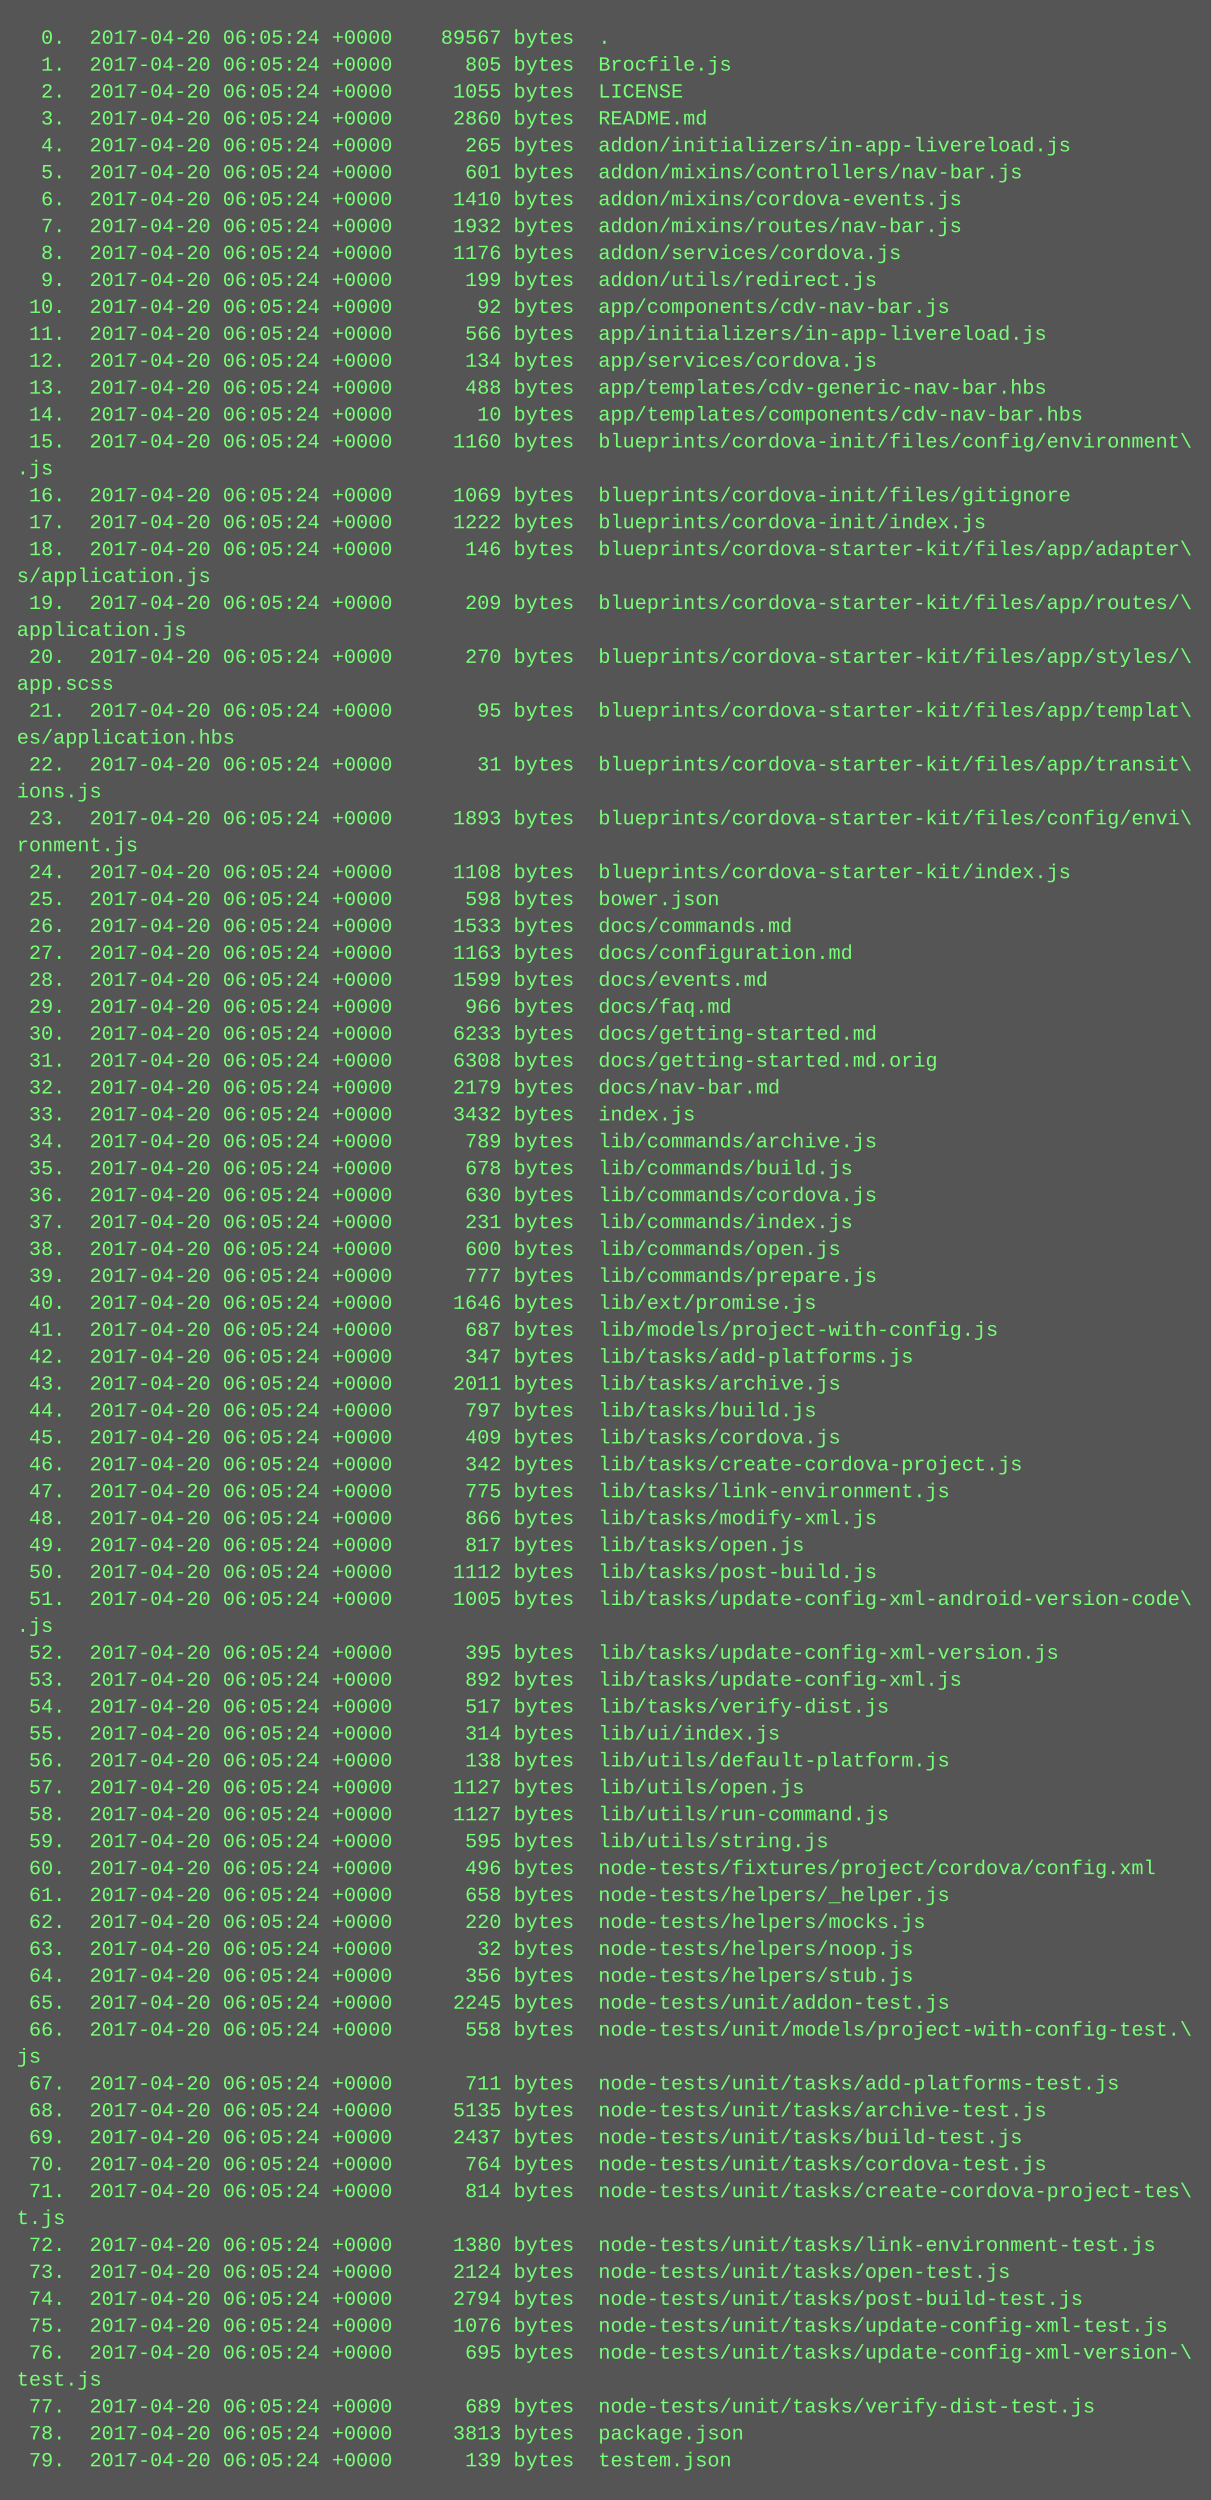
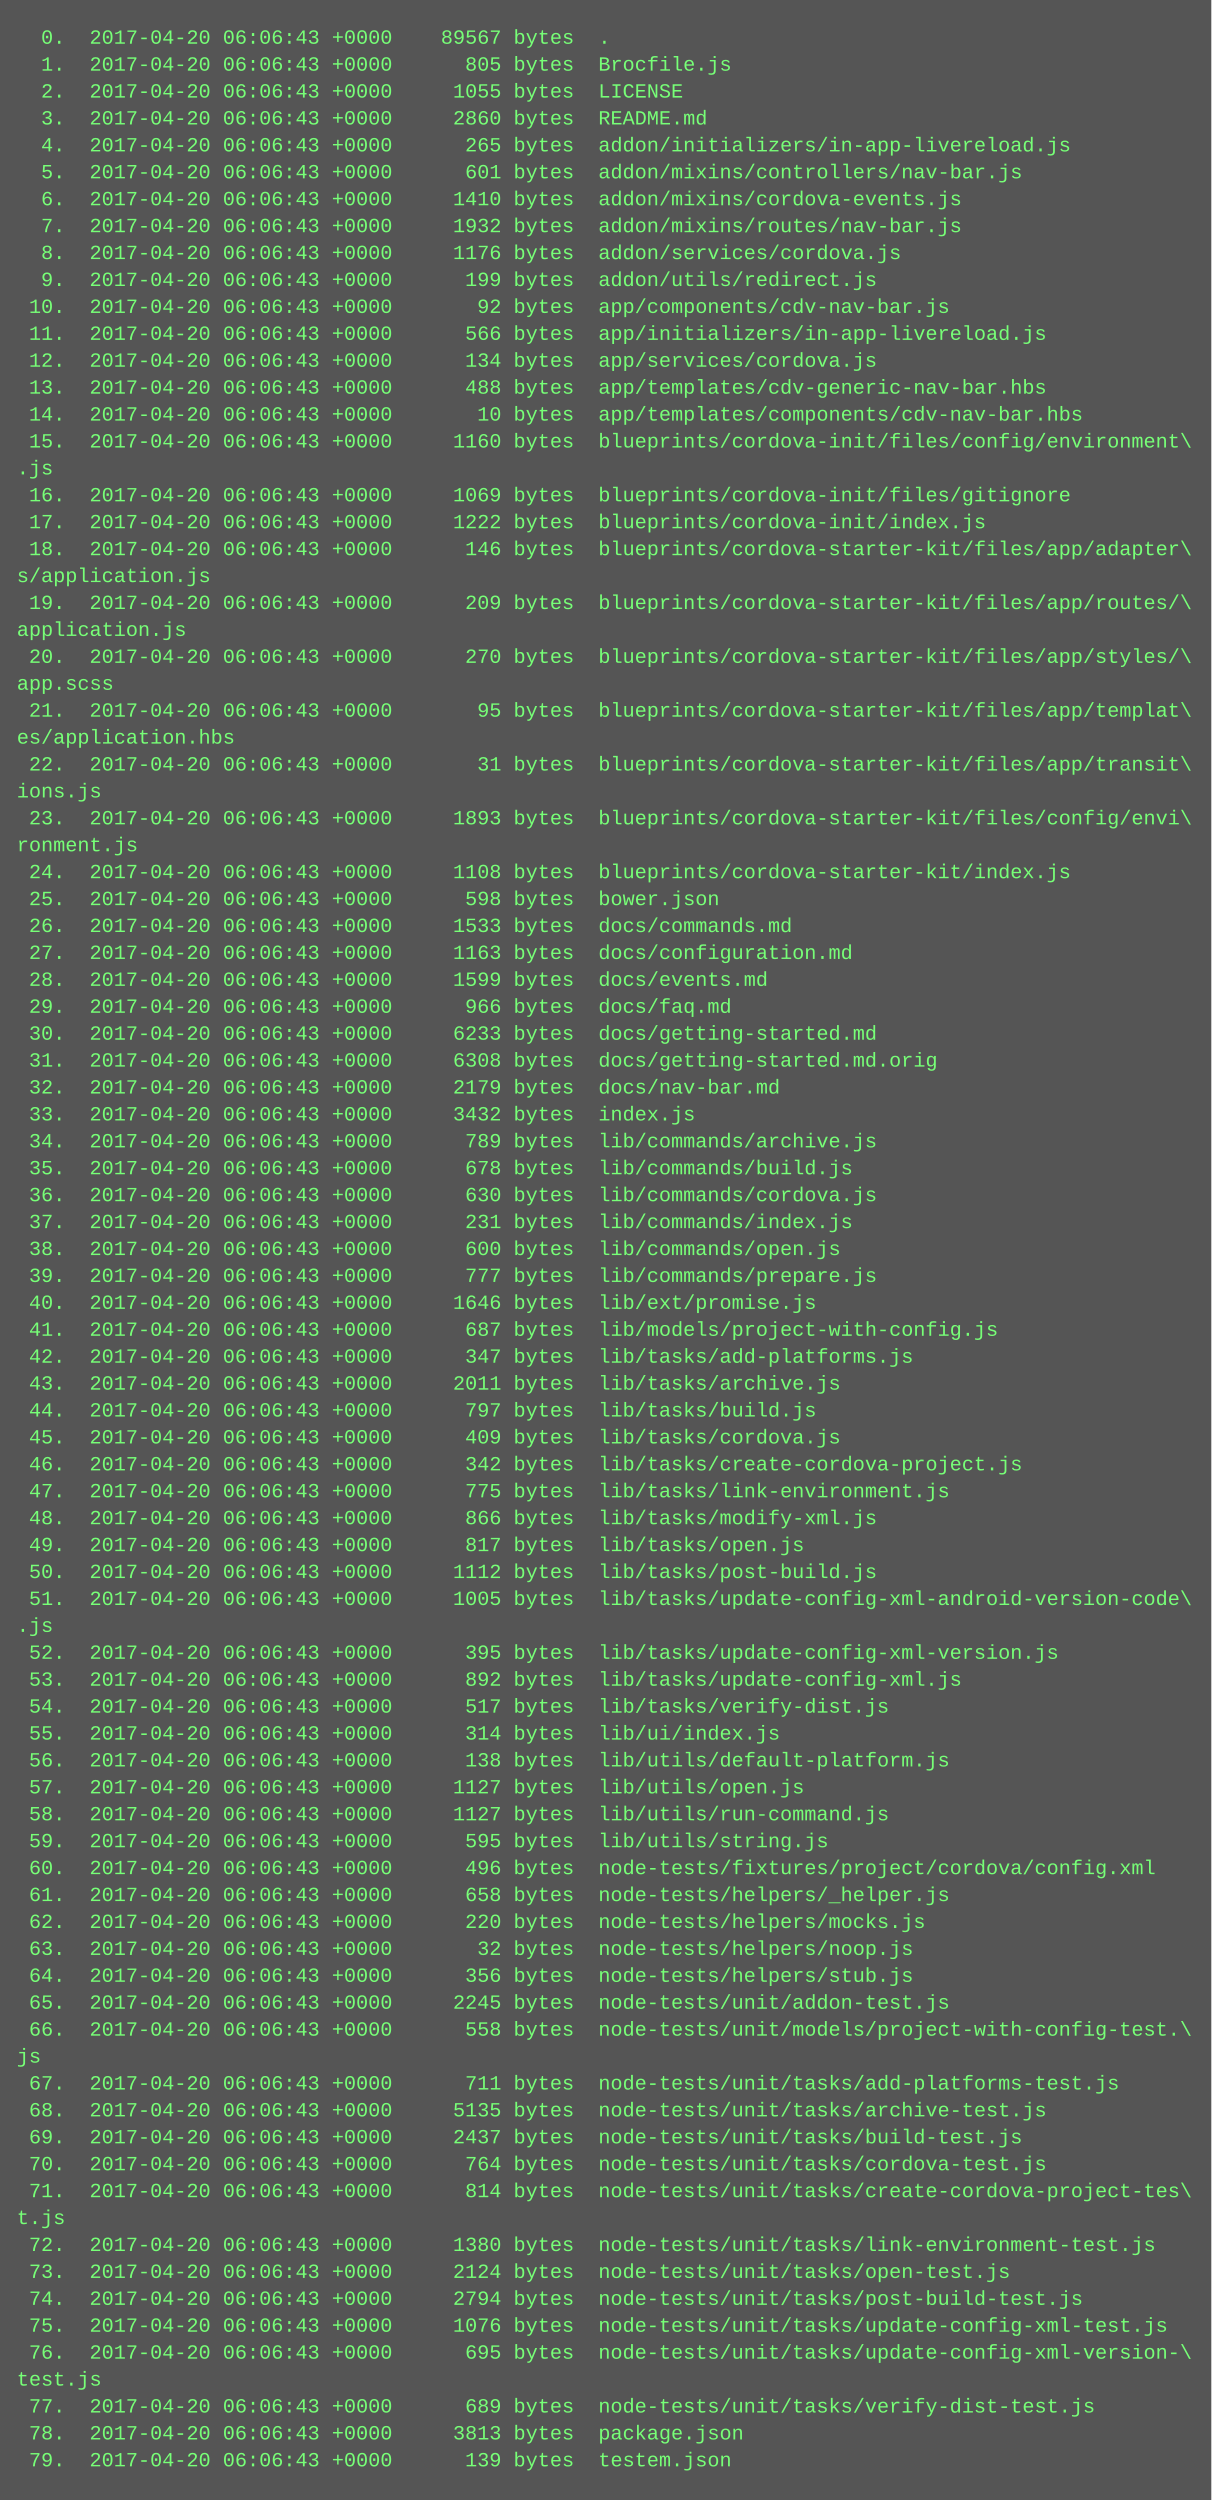
<svg xmlns="http://www.w3.org/2000/svg" height="1486" width="720">
  <rect height="1486" fill="#555" width="720" />
  <text fill="#7f7" font-family="Courier New" font-size="12" xml:space="preserve">
-     <tspan x="10" y="26">  0.  2017-04-20 06:05:24 +0000    89567 bytes  .</tspan>
-     <tspan x="10" y="42">  1.  2017-04-20 06:05:24 +0000      805 bytes  Brocfile.js</tspan>
-     <tspan x="10" y="58">  2.  2017-04-20 06:05:24 +0000     1055 bytes  LICENSE</tspan>
-     <tspan x="10" y="74">  3.  2017-04-20 06:05:24 +0000     2860 bytes  README.md</tspan>
-     <tspan x="10" y="90">  4.  2017-04-20 06:05:24 +0000      265 bytes  addon/initializers/in-app-livereload.js</tspan>
-     <tspan x="10" y="106">  5.  2017-04-20 06:05:24 +0000      601 bytes  addon/mixins/controllers/nav-bar.js</tspan>
-     <tspan x="10" y="122">  6.  2017-04-20 06:05:24 +0000     1410 bytes  addon/mixins/cordova-events.js</tspan>
-     <tspan x="10" y="138">  7.  2017-04-20 06:05:24 +0000     1932 bytes  addon/mixins/routes/nav-bar.js</tspan>
-     <tspan x="10" y="154">  8.  2017-04-20 06:05:24 +0000     1176 bytes  addon/services/cordova.js</tspan>
-     <tspan x="10" y="170">  9.  2017-04-20 06:05:24 +0000      199 bytes  addon/utils/redirect.js</tspan>
-     <tspan x="10" y="186"> 10.  2017-04-20 06:05:24 +0000       92 bytes  app/components/cdv-nav-bar.js</tspan>
-     <tspan x="10" y="202"> 11.  2017-04-20 06:05:24 +0000      566 bytes  app/initializers/in-app-livereload.js</tspan>
-     <tspan x="10" y="218"> 12.  2017-04-20 06:05:24 +0000      134 bytes  app/services/cordova.js</tspan>
-     <tspan x="10" y="234"> 13.  2017-04-20 06:05:24 +0000      488 bytes  app/templates/cdv-generic-nav-bar.hbs</tspan>
-     <tspan x="10" y="250"> 14.  2017-04-20 06:05:24 +0000       10 bytes  app/templates/components/cdv-nav-bar.hbs</tspan>
-     <tspan x="10" y="266"> 15.  2017-04-20 06:05:24 +0000     1160 bytes  blueprints/cordova-init/files/config/environment\</tspan>
+     <tspan x="10" y="26">  0.  2017-04-20 06:06:43 +0000    89567 bytes  .</tspan>
+     <tspan x="10" y="42">  1.  2017-04-20 06:06:43 +0000      805 bytes  Brocfile.js</tspan>
+     <tspan x="10" y="58">  2.  2017-04-20 06:06:43 +0000     1055 bytes  LICENSE</tspan>
+     <tspan x="10" y="74">  3.  2017-04-20 06:06:43 +0000     2860 bytes  README.md</tspan>
+     <tspan x="10" y="90">  4.  2017-04-20 06:06:43 +0000      265 bytes  addon/initializers/in-app-livereload.js</tspan>
+     <tspan x="10" y="106">  5.  2017-04-20 06:06:43 +0000      601 bytes  addon/mixins/controllers/nav-bar.js</tspan>
+     <tspan x="10" y="122">  6.  2017-04-20 06:06:43 +0000     1410 bytes  addon/mixins/cordova-events.js</tspan>
+     <tspan x="10" y="138">  7.  2017-04-20 06:06:43 +0000     1932 bytes  addon/mixins/routes/nav-bar.js</tspan>
+     <tspan x="10" y="154">  8.  2017-04-20 06:06:43 +0000     1176 bytes  addon/services/cordova.js</tspan>
+     <tspan x="10" y="170">  9.  2017-04-20 06:06:43 +0000      199 bytes  addon/utils/redirect.js</tspan>
+     <tspan x="10" y="186"> 10.  2017-04-20 06:06:43 +0000       92 bytes  app/components/cdv-nav-bar.js</tspan>
+     <tspan x="10" y="202"> 11.  2017-04-20 06:06:43 +0000      566 bytes  app/initializers/in-app-livereload.js</tspan>
+     <tspan x="10" y="218"> 12.  2017-04-20 06:06:43 +0000      134 bytes  app/services/cordova.js</tspan>
+     <tspan x="10" y="234"> 13.  2017-04-20 06:06:43 +0000      488 bytes  app/templates/cdv-generic-nav-bar.hbs</tspan>
+     <tspan x="10" y="250"> 14.  2017-04-20 06:06:43 +0000       10 bytes  app/templates/components/cdv-nav-bar.hbs</tspan>
+     <tspan x="10" y="266"> 15.  2017-04-20 06:06:43 +0000     1160 bytes  blueprints/cordova-init/files/config/environment\</tspan>
    <tspan x="10" y="282">.js</tspan>
-     <tspan x="10" y="298"> 16.  2017-04-20 06:05:24 +0000     1069 bytes  blueprints/cordova-init/files/gitignore</tspan>
-     <tspan x="10" y="314"> 17.  2017-04-20 06:05:24 +0000     1222 bytes  blueprints/cordova-init/index.js</tspan>
-     <tspan x="10" y="330"> 18.  2017-04-20 06:05:24 +0000      146 bytes  blueprints/cordova-starter-kit/files/app/adapter\</tspan>
+     <tspan x="10" y="298"> 16.  2017-04-20 06:06:43 +0000     1069 bytes  blueprints/cordova-init/files/gitignore</tspan>
+     <tspan x="10" y="314"> 17.  2017-04-20 06:06:43 +0000     1222 bytes  blueprints/cordova-init/index.js</tspan>
+     <tspan x="10" y="330"> 18.  2017-04-20 06:06:43 +0000      146 bytes  blueprints/cordova-starter-kit/files/app/adapter\</tspan>
    <tspan x="10" y="346">s/application.js</tspan>
-     <tspan x="10" y="362"> 19.  2017-04-20 06:05:24 +0000      209 bytes  blueprints/cordova-starter-kit/files/app/routes/\</tspan>
+     <tspan x="10" y="362"> 19.  2017-04-20 06:06:43 +0000      209 bytes  blueprints/cordova-starter-kit/files/app/routes/\</tspan>
    <tspan x="10" y="378">application.js</tspan>
-     <tspan x="10" y="394"> 20.  2017-04-20 06:05:24 +0000      270 bytes  blueprints/cordova-starter-kit/files/app/styles/\</tspan>
+     <tspan x="10" y="394"> 20.  2017-04-20 06:06:43 +0000      270 bytes  blueprints/cordova-starter-kit/files/app/styles/\</tspan>
    <tspan x="10" y="410">app.scss</tspan>
-     <tspan x="10" y="426"> 21.  2017-04-20 06:05:24 +0000       95 bytes  blueprints/cordova-starter-kit/files/app/templat\</tspan>
+     <tspan x="10" y="426"> 21.  2017-04-20 06:06:43 +0000       95 bytes  blueprints/cordova-starter-kit/files/app/templat\</tspan>
    <tspan x="10" y="442">es/application.hbs</tspan>
-     <tspan x="10" y="458"> 22.  2017-04-20 06:05:24 +0000       31 bytes  blueprints/cordova-starter-kit/files/app/transit\</tspan>
+     <tspan x="10" y="458"> 22.  2017-04-20 06:06:43 +0000       31 bytes  blueprints/cordova-starter-kit/files/app/transit\</tspan>
    <tspan x="10" y="474">ions.js</tspan>
-     <tspan x="10" y="490"> 23.  2017-04-20 06:05:24 +0000     1893 bytes  blueprints/cordova-starter-kit/files/config/envi\</tspan>
+     <tspan x="10" y="490"> 23.  2017-04-20 06:06:43 +0000     1893 bytes  blueprints/cordova-starter-kit/files/config/envi\</tspan>
    <tspan x="10" y="506">ronment.js</tspan>
-     <tspan x="10" y="522"> 24.  2017-04-20 06:05:24 +0000     1108 bytes  blueprints/cordova-starter-kit/index.js</tspan>
-     <tspan x="10" y="538"> 25.  2017-04-20 06:05:24 +0000      598 bytes  bower.json</tspan>
-     <tspan x="10" y="554"> 26.  2017-04-20 06:05:24 +0000     1533 bytes  docs/commands.md</tspan>
-     <tspan x="10" y="570"> 27.  2017-04-20 06:05:24 +0000     1163 bytes  docs/configuration.md</tspan>
-     <tspan x="10" y="586"> 28.  2017-04-20 06:05:24 +0000     1599 bytes  docs/events.md</tspan>
-     <tspan x="10" y="602"> 29.  2017-04-20 06:05:24 +0000      966 bytes  docs/faq.md</tspan>
-     <tspan x="10" y="618"> 30.  2017-04-20 06:05:24 +0000     6233 bytes  docs/getting-started.md</tspan>
-     <tspan x="10" y="634"> 31.  2017-04-20 06:05:24 +0000     6308 bytes  docs/getting-started.md.orig</tspan>
-     <tspan x="10" y="650"> 32.  2017-04-20 06:05:24 +0000     2179 bytes  docs/nav-bar.md</tspan>
-     <tspan x="10" y="666"> 33.  2017-04-20 06:05:24 +0000     3432 bytes  index.js</tspan>
-     <tspan x="10" y="682"> 34.  2017-04-20 06:05:24 +0000      789 bytes  lib/commands/archive.js</tspan>
-     <tspan x="10" y="698"> 35.  2017-04-20 06:05:24 +0000      678 bytes  lib/commands/build.js</tspan>
-     <tspan x="10" y="714"> 36.  2017-04-20 06:05:24 +0000      630 bytes  lib/commands/cordova.js</tspan>
-     <tspan x="10" y="730"> 37.  2017-04-20 06:05:24 +0000      231 bytes  lib/commands/index.js</tspan>
-     <tspan x="10" y="746"> 38.  2017-04-20 06:05:24 +0000      600 bytes  lib/commands/open.js</tspan>
-     <tspan x="10" y="762"> 39.  2017-04-20 06:05:24 +0000      777 bytes  lib/commands/prepare.js</tspan>
-     <tspan x="10" y="778"> 40.  2017-04-20 06:05:24 +0000     1646 bytes  lib/ext/promise.js</tspan>
-     <tspan x="10" y="794"> 41.  2017-04-20 06:05:24 +0000      687 bytes  lib/models/project-with-config.js</tspan>
-     <tspan x="10" y="810"> 42.  2017-04-20 06:05:24 +0000      347 bytes  lib/tasks/add-platforms.js</tspan>
-     <tspan x="10" y="826"> 43.  2017-04-20 06:05:24 +0000     2011 bytes  lib/tasks/archive.js</tspan>
-     <tspan x="10" y="842"> 44.  2017-04-20 06:05:24 +0000      797 bytes  lib/tasks/build.js</tspan>
-     <tspan x="10" y="858"> 45.  2017-04-20 06:05:24 +0000      409 bytes  lib/tasks/cordova.js</tspan>
-     <tspan x="10" y="874"> 46.  2017-04-20 06:05:24 +0000      342 bytes  lib/tasks/create-cordova-project.js</tspan>
-     <tspan x="10" y="890"> 47.  2017-04-20 06:05:24 +0000      775 bytes  lib/tasks/link-environment.js</tspan>
-     <tspan x="10" y="906"> 48.  2017-04-20 06:05:24 +0000      866 bytes  lib/tasks/modify-xml.js</tspan>
-     <tspan x="10" y="922"> 49.  2017-04-20 06:05:24 +0000      817 bytes  lib/tasks/open.js</tspan>
-     <tspan x="10" y="938"> 50.  2017-04-20 06:05:24 +0000     1112 bytes  lib/tasks/post-build.js</tspan>
-     <tspan x="10" y="954"> 51.  2017-04-20 06:05:24 +0000     1005 bytes  lib/tasks/update-config-xml-android-version-code\</tspan>
+     <tspan x="10" y="522"> 24.  2017-04-20 06:06:43 +0000     1108 bytes  blueprints/cordova-starter-kit/index.js</tspan>
+     <tspan x="10" y="538"> 25.  2017-04-20 06:06:43 +0000      598 bytes  bower.json</tspan>
+     <tspan x="10" y="554"> 26.  2017-04-20 06:06:43 +0000     1533 bytes  docs/commands.md</tspan>
+     <tspan x="10" y="570"> 27.  2017-04-20 06:06:43 +0000     1163 bytes  docs/configuration.md</tspan>
+     <tspan x="10" y="586"> 28.  2017-04-20 06:06:43 +0000     1599 bytes  docs/events.md</tspan>
+     <tspan x="10" y="602"> 29.  2017-04-20 06:06:43 +0000      966 bytes  docs/faq.md</tspan>
+     <tspan x="10" y="618"> 30.  2017-04-20 06:06:43 +0000     6233 bytes  docs/getting-started.md</tspan>
+     <tspan x="10" y="634"> 31.  2017-04-20 06:06:43 +0000     6308 bytes  docs/getting-started.md.orig</tspan>
+     <tspan x="10" y="650"> 32.  2017-04-20 06:06:43 +0000     2179 bytes  docs/nav-bar.md</tspan>
+     <tspan x="10" y="666"> 33.  2017-04-20 06:06:43 +0000     3432 bytes  index.js</tspan>
+     <tspan x="10" y="682"> 34.  2017-04-20 06:06:43 +0000      789 bytes  lib/commands/archive.js</tspan>
+     <tspan x="10" y="698"> 35.  2017-04-20 06:06:43 +0000      678 bytes  lib/commands/build.js</tspan>
+     <tspan x="10" y="714"> 36.  2017-04-20 06:06:43 +0000      630 bytes  lib/commands/cordova.js</tspan>
+     <tspan x="10" y="730"> 37.  2017-04-20 06:06:43 +0000      231 bytes  lib/commands/index.js</tspan>
+     <tspan x="10" y="746"> 38.  2017-04-20 06:06:43 +0000      600 bytes  lib/commands/open.js</tspan>
+     <tspan x="10" y="762"> 39.  2017-04-20 06:06:43 +0000      777 bytes  lib/commands/prepare.js</tspan>
+     <tspan x="10" y="778"> 40.  2017-04-20 06:06:43 +0000     1646 bytes  lib/ext/promise.js</tspan>
+     <tspan x="10" y="794"> 41.  2017-04-20 06:06:43 +0000      687 bytes  lib/models/project-with-config.js</tspan>
+     <tspan x="10" y="810"> 42.  2017-04-20 06:06:43 +0000      347 bytes  lib/tasks/add-platforms.js</tspan>
+     <tspan x="10" y="826"> 43.  2017-04-20 06:06:43 +0000     2011 bytes  lib/tasks/archive.js</tspan>
+     <tspan x="10" y="842"> 44.  2017-04-20 06:06:43 +0000      797 bytes  lib/tasks/build.js</tspan>
+     <tspan x="10" y="858"> 45.  2017-04-20 06:06:43 +0000      409 bytes  lib/tasks/cordova.js</tspan>
+     <tspan x="10" y="874"> 46.  2017-04-20 06:06:43 +0000      342 bytes  lib/tasks/create-cordova-project.js</tspan>
+     <tspan x="10" y="890"> 47.  2017-04-20 06:06:43 +0000      775 bytes  lib/tasks/link-environment.js</tspan>
+     <tspan x="10" y="906"> 48.  2017-04-20 06:06:43 +0000      866 bytes  lib/tasks/modify-xml.js</tspan>
+     <tspan x="10" y="922"> 49.  2017-04-20 06:06:43 +0000      817 bytes  lib/tasks/open.js</tspan>
+     <tspan x="10" y="938"> 50.  2017-04-20 06:06:43 +0000     1112 bytes  lib/tasks/post-build.js</tspan>
+     <tspan x="10" y="954"> 51.  2017-04-20 06:06:43 +0000     1005 bytes  lib/tasks/update-config-xml-android-version-code\</tspan>
    <tspan x="10" y="970">.js</tspan>
-     <tspan x="10" y="986"> 52.  2017-04-20 06:05:24 +0000      395 bytes  lib/tasks/update-config-xml-version.js</tspan>
-     <tspan x="10" y="1002"> 53.  2017-04-20 06:05:24 +0000      892 bytes  lib/tasks/update-config-xml.js</tspan>
-     <tspan x="10" y="1018"> 54.  2017-04-20 06:05:24 +0000      517 bytes  lib/tasks/verify-dist.js</tspan>
-     <tspan x="10" y="1034"> 55.  2017-04-20 06:05:24 +0000      314 bytes  lib/ui/index.js</tspan>
-     <tspan x="10" y="1050"> 56.  2017-04-20 06:05:24 +0000      138 bytes  lib/utils/default-platform.js</tspan>
-     <tspan x="10" y="1066"> 57.  2017-04-20 06:05:24 +0000     1127 bytes  lib/utils/open.js</tspan>
-     <tspan x="10" y="1082"> 58.  2017-04-20 06:05:24 +0000     1127 bytes  lib/utils/run-command.js</tspan>
-     <tspan x="10" y="1098"> 59.  2017-04-20 06:05:24 +0000      595 bytes  lib/utils/string.js</tspan>
-     <tspan x="10" y="1114"> 60.  2017-04-20 06:05:24 +0000      496 bytes  node-tests/fixtures/project/cordova/config.xml</tspan>
-     <tspan x="10" y="1130"> 61.  2017-04-20 06:05:24 +0000      658 bytes  node-tests/helpers/_helper.js</tspan>
-     <tspan x="10" y="1146"> 62.  2017-04-20 06:05:24 +0000      220 bytes  node-tests/helpers/mocks.js</tspan>
-     <tspan x="10" y="1162"> 63.  2017-04-20 06:05:24 +0000       32 bytes  node-tests/helpers/noop.js</tspan>
-     <tspan x="10" y="1178"> 64.  2017-04-20 06:05:24 +0000      356 bytes  node-tests/helpers/stub.js</tspan>
-     <tspan x="10" y="1194"> 65.  2017-04-20 06:05:24 +0000     2245 bytes  node-tests/unit/addon-test.js</tspan>
-     <tspan x="10" y="1210"> 66.  2017-04-20 06:05:24 +0000      558 bytes  node-tests/unit/models/project-with-config-test.\</tspan>
+     <tspan x="10" y="986"> 52.  2017-04-20 06:06:43 +0000      395 bytes  lib/tasks/update-config-xml-version.js</tspan>
+     <tspan x="10" y="1002"> 53.  2017-04-20 06:06:43 +0000      892 bytes  lib/tasks/update-config-xml.js</tspan>
+     <tspan x="10" y="1018"> 54.  2017-04-20 06:06:43 +0000      517 bytes  lib/tasks/verify-dist.js</tspan>
+     <tspan x="10" y="1034"> 55.  2017-04-20 06:06:43 +0000      314 bytes  lib/ui/index.js</tspan>
+     <tspan x="10" y="1050"> 56.  2017-04-20 06:06:43 +0000      138 bytes  lib/utils/default-platform.js</tspan>
+     <tspan x="10" y="1066"> 57.  2017-04-20 06:06:43 +0000     1127 bytes  lib/utils/open.js</tspan>
+     <tspan x="10" y="1082"> 58.  2017-04-20 06:06:43 +0000     1127 bytes  lib/utils/run-command.js</tspan>
+     <tspan x="10" y="1098"> 59.  2017-04-20 06:06:43 +0000      595 bytes  lib/utils/string.js</tspan>
+     <tspan x="10" y="1114"> 60.  2017-04-20 06:06:43 +0000      496 bytes  node-tests/fixtures/project/cordova/config.xml</tspan>
+     <tspan x="10" y="1130"> 61.  2017-04-20 06:06:43 +0000      658 bytes  node-tests/helpers/_helper.js</tspan>
+     <tspan x="10" y="1146"> 62.  2017-04-20 06:06:43 +0000      220 bytes  node-tests/helpers/mocks.js</tspan>
+     <tspan x="10" y="1162"> 63.  2017-04-20 06:06:43 +0000       32 bytes  node-tests/helpers/noop.js</tspan>
+     <tspan x="10" y="1178"> 64.  2017-04-20 06:06:43 +0000      356 bytes  node-tests/helpers/stub.js</tspan>
+     <tspan x="10" y="1194"> 65.  2017-04-20 06:06:43 +0000     2245 bytes  node-tests/unit/addon-test.js</tspan>
+     <tspan x="10" y="1210"> 66.  2017-04-20 06:06:43 +0000      558 bytes  node-tests/unit/models/project-with-config-test.\</tspan>
    <tspan x="10" y="1226">js</tspan>
-     <tspan x="10" y="1242"> 67.  2017-04-20 06:05:24 +0000      711 bytes  node-tests/unit/tasks/add-platforms-test.js</tspan>
-     <tspan x="10" y="1258"> 68.  2017-04-20 06:05:24 +0000     5135 bytes  node-tests/unit/tasks/archive-test.js</tspan>
-     <tspan x="10" y="1274"> 69.  2017-04-20 06:05:24 +0000     2437 bytes  node-tests/unit/tasks/build-test.js</tspan>
-     <tspan x="10" y="1290"> 70.  2017-04-20 06:05:24 +0000      764 bytes  node-tests/unit/tasks/cordova-test.js</tspan>
-     <tspan x="10" y="1306"> 71.  2017-04-20 06:05:24 +0000      814 bytes  node-tests/unit/tasks/create-cordova-project-tes\</tspan>
+     <tspan x="10" y="1242"> 67.  2017-04-20 06:06:43 +0000      711 bytes  node-tests/unit/tasks/add-platforms-test.js</tspan>
+     <tspan x="10" y="1258"> 68.  2017-04-20 06:06:43 +0000     5135 bytes  node-tests/unit/tasks/archive-test.js</tspan>
+     <tspan x="10" y="1274"> 69.  2017-04-20 06:06:43 +0000     2437 bytes  node-tests/unit/tasks/build-test.js</tspan>
+     <tspan x="10" y="1290"> 70.  2017-04-20 06:06:43 +0000      764 bytes  node-tests/unit/tasks/cordova-test.js</tspan>
+     <tspan x="10" y="1306"> 71.  2017-04-20 06:06:43 +0000      814 bytes  node-tests/unit/tasks/create-cordova-project-tes\</tspan>
    <tspan x="10" y="1322">t.js</tspan>
-     <tspan x="10" y="1338"> 72.  2017-04-20 06:05:24 +0000     1380 bytes  node-tests/unit/tasks/link-environment-test.js</tspan>
-     <tspan x="10" y="1354"> 73.  2017-04-20 06:05:24 +0000     2124 bytes  node-tests/unit/tasks/open-test.js</tspan>
-     <tspan x="10" y="1370"> 74.  2017-04-20 06:05:24 +0000     2794 bytes  node-tests/unit/tasks/post-build-test.js</tspan>
-     <tspan x="10" y="1386"> 75.  2017-04-20 06:05:24 +0000     1076 bytes  node-tests/unit/tasks/update-config-xml-test.js</tspan>
-     <tspan x="10" y="1402"> 76.  2017-04-20 06:05:24 +0000      695 bytes  node-tests/unit/tasks/update-config-xml-version-\</tspan>
+     <tspan x="10" y="1338"> 72.  2017-04-20 06:06:43 +0000     1380 bytes  node-tests/unit/tasks/link-environment-test.js</tspan>
+     <tspan x="10" y="1354"> 73.  2017-04-20 06:06:43 +0000     2124 bytes  node-tests/unit/tasks/open-test.js</tspan>
+     <tspan x="10" y="1370"> 74.  2017-04-20 06:06:43 +0000     2794 bytes  node-tests/unit/tasks/post-build-test.js</tspan>
+     <tspan x="10" y="1386"> 75.  2017-04-20 06:06:43 +0000     1076 bytes  node-tests/unit/tasks/update-config-xml-test.js</tspan>
+     <tspan x="10" y="1402"> 76.  2017-04-20 06:06:43 +0000      695 bytes  node-tests/unit/tasks/update-config-xml-version-\</tspan>
    <tspan x="10" y="1418">test.js</tspan>
-     <tspan x="10" y="1434"> 77.  2017-04-20 06:05:24 +0000      689 bytes  node-tests/unit/tasks/verify-dist-test.js</tspan>
-     <tspan x="10" y="1450"> 78.  2017-04-20 06:05:24 +0000     3813 bytes  package.json</tspan>
-     <tspan x="10" y="1466"> 79.  2017-04-20 06:05:24 +0000      139 bytes  testem.json</tspan>
+     <tspan x="10" y="1434"> 77.  2017-04-20 06:06:43 +0000      689 bytes  node-tests/unit/tasks/verify-dist-test.js</tspan>
+     <tspan x="10" y="1450"> 78.  2017-04-20 06:06:43 +0000     3813 bytes  package.json</tspan>
+     <tspan x="10" y="1466"> 79.  2017-04-20 06:06:43 +0000      139 bytes  testem.json</tspan>
  </text>
</svg>
